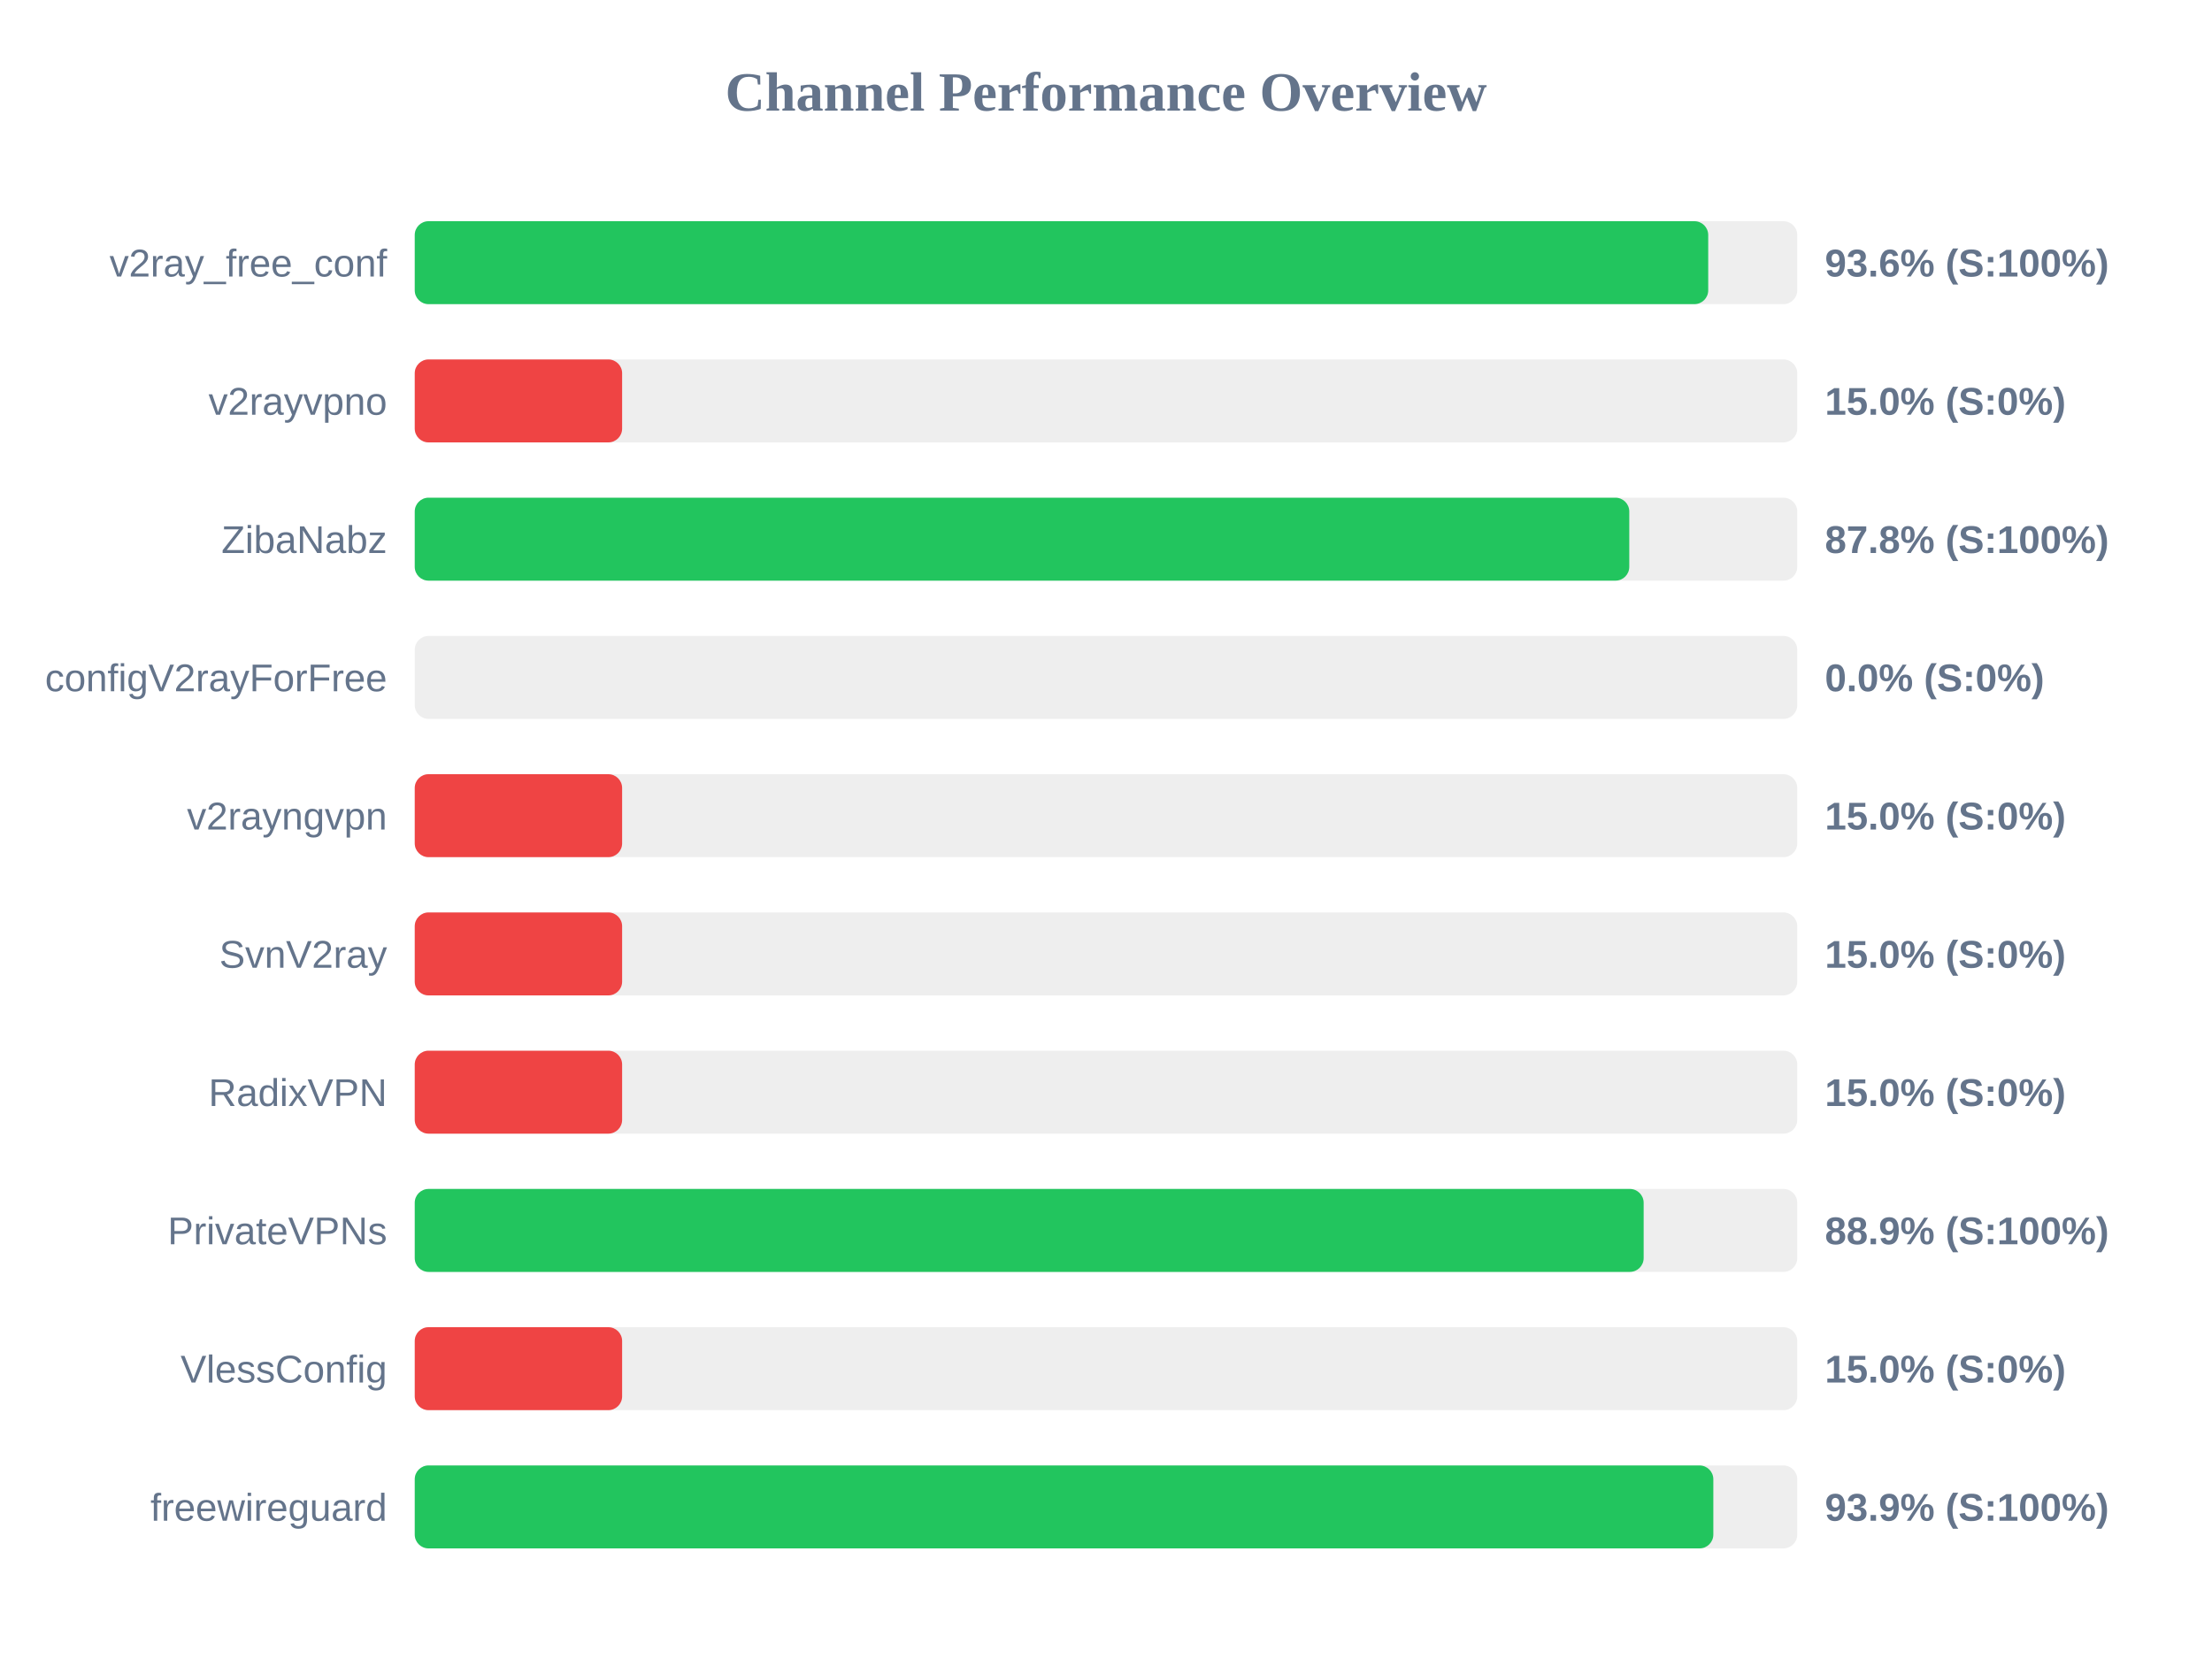
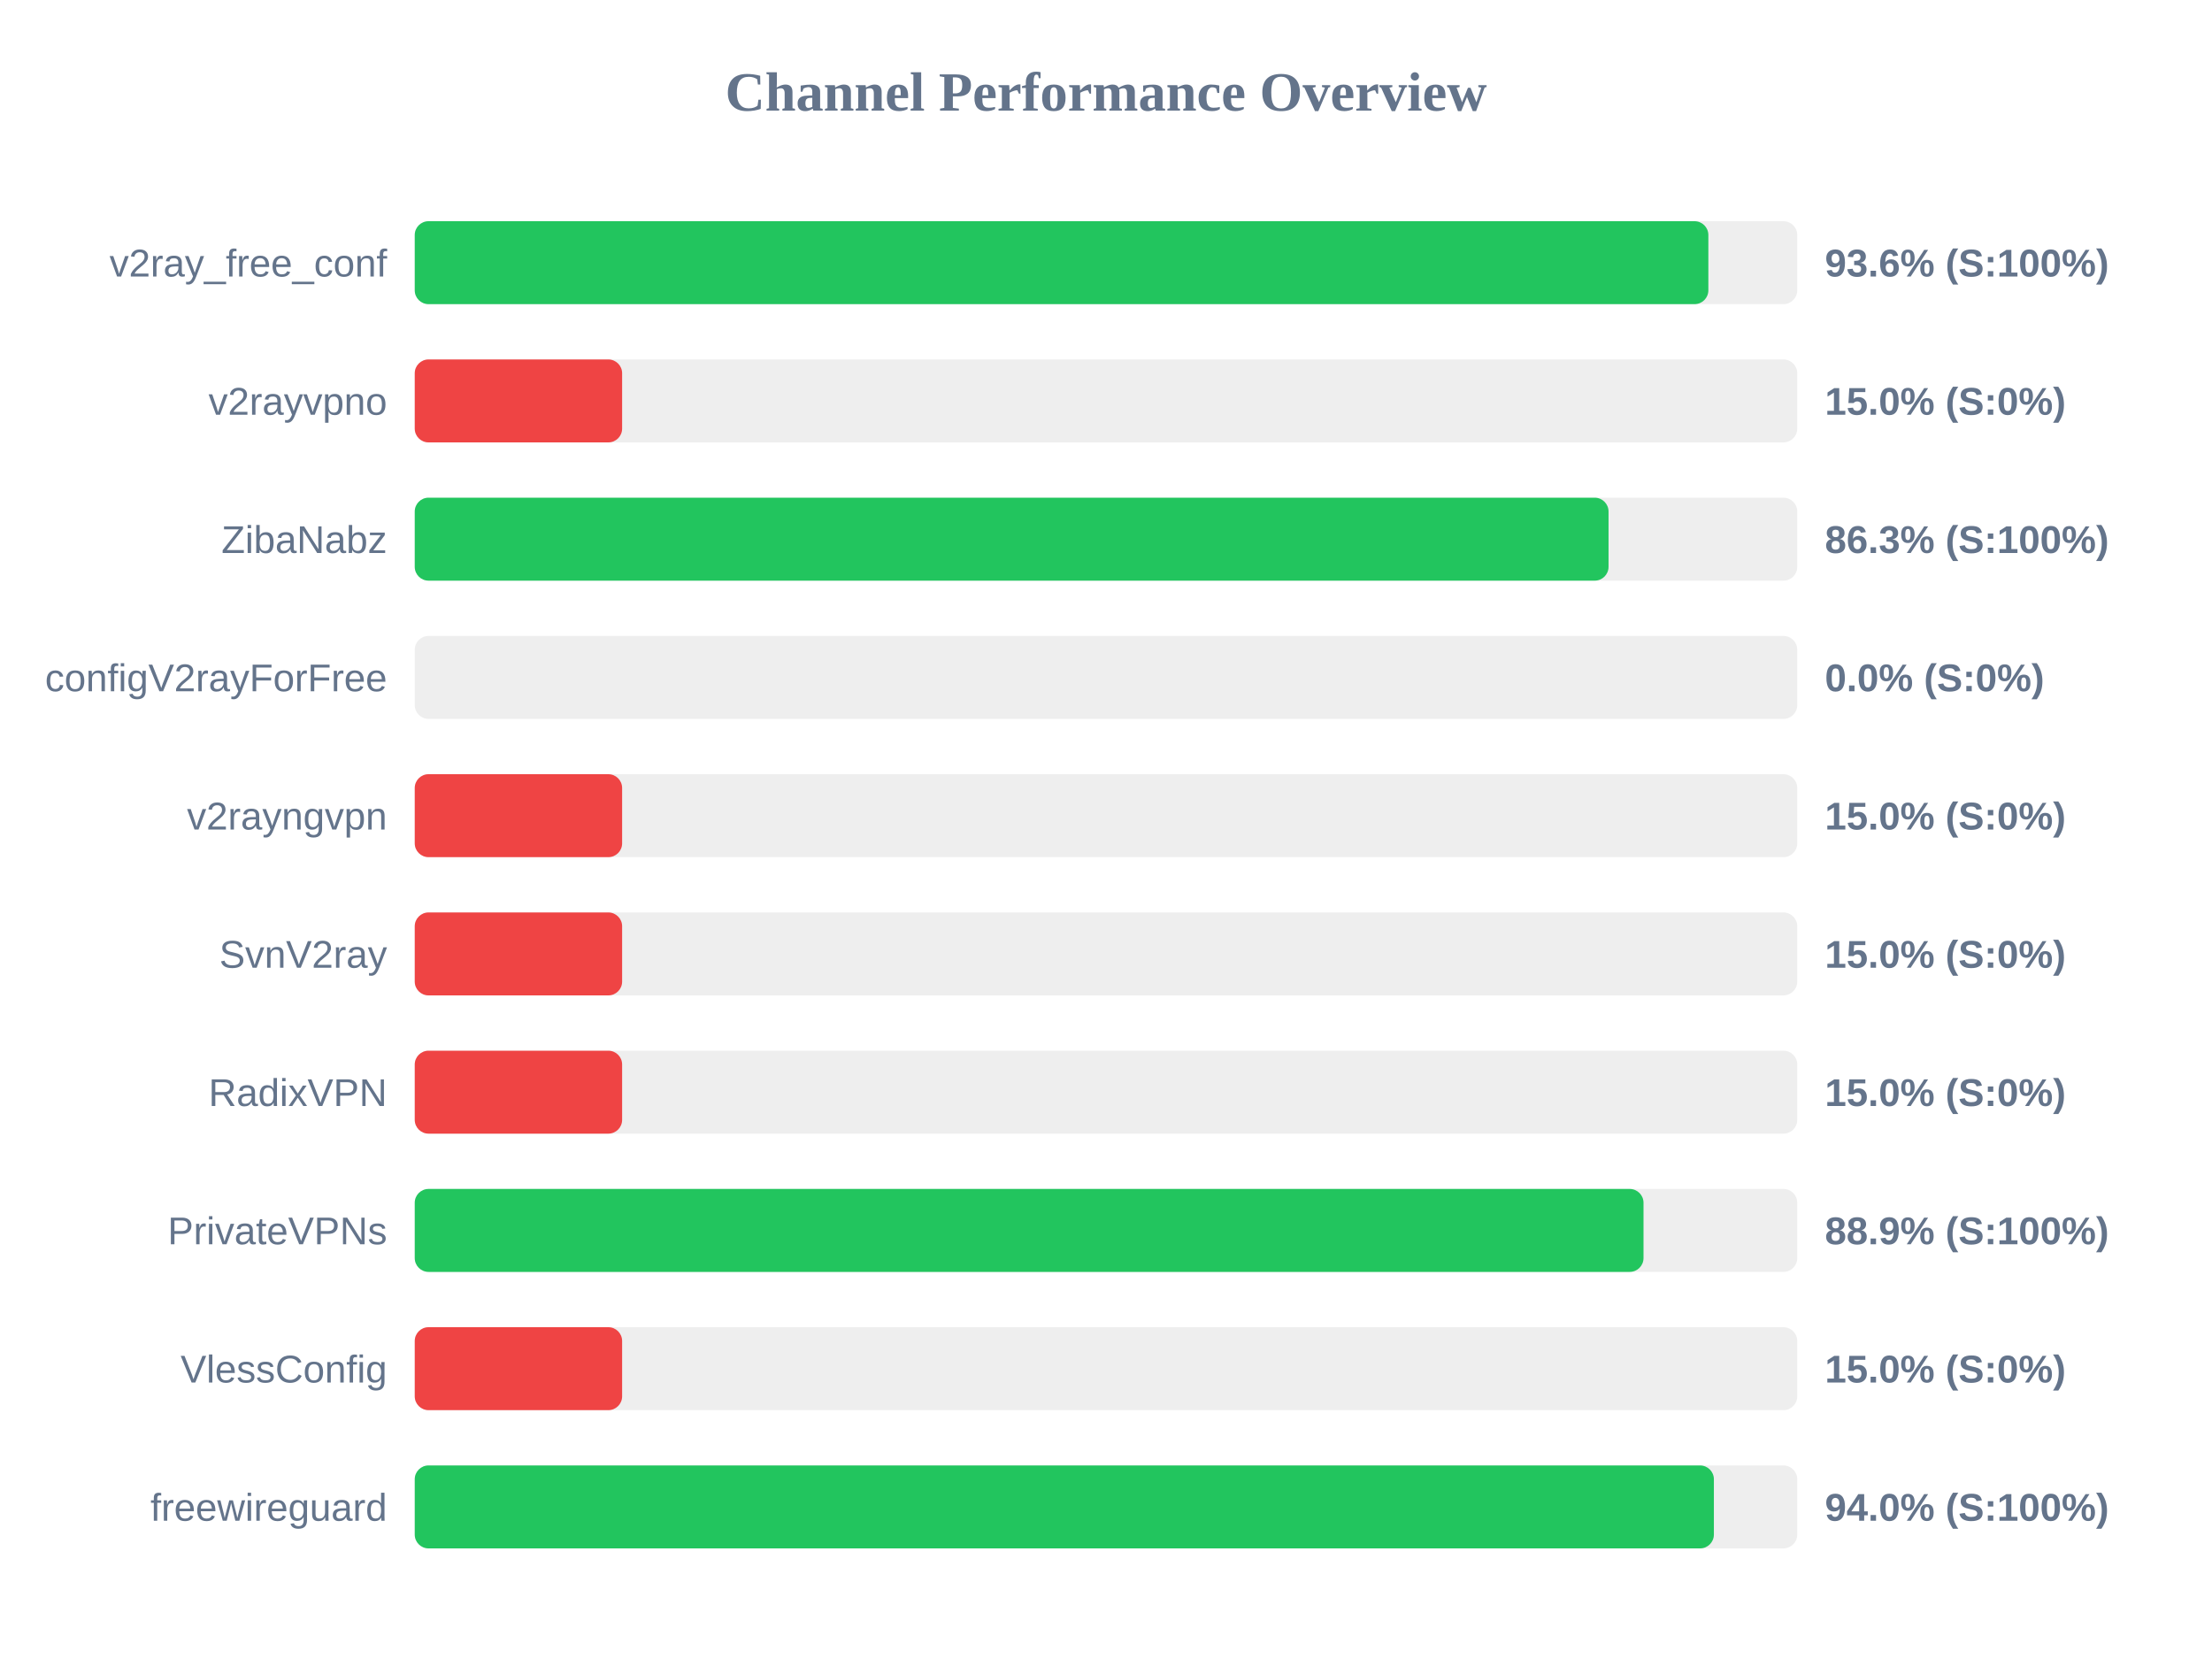
<svg xmlns="http://www.w3.org/2000/svg" width="800" height="600" version="1.1">
  <style>
        .row { font: 14px Arial; fill: #64748b; }
        .score { font: bold 14px Arial; fill: #64748b; }
    </style>
  <text x="400" y="40" text-anchor="middle" font-size="20px" font-weight="bold" fill="#64748b">Channel Performance Overview</text>
  <rect x="150" y="80" width="500" height="30" fill="#eee" rx="5" />
-   <rect x="150" y="80" width="467.8" height="30" fill="#22c55e" rx="5" />
+   <rect x="150" y="80" width="467.85" height="30" fill="#22c55e" rx="5" />
  <text x="140" y="100" text-anchor="end" class="row">v2ray_free_conf</text>
  <text x="660" y="100" text-anchor="start" class="score">93.6% (S:100%)</text>
  <rect x="150" y="130" width="500" height="30" fill="#eee" rx="5" />
  <rect x="150" y="130" width="75.0" height="30" fill="#ef4444" rx="5" />
  <text x="140" y="150" text-anchor="end" class="row">v2rayvpno</text>
  <text x="660" y="150" text-anchor="start" class="score">15.0% (S:0%)</text>
  <rect x="150" y="180" width="500" height="30" fill="#eee" rx="5" />
-   <rect x="150" y="180" width="439.25" height="30" fill="#22c55e" rx="5" />
+   <rect x="150" y="180" width="431.75" height="30" fill="#22c55e" rx="5" />
  <text x="140" y="200" text-anchor="end" class="row">ZibaNabz</text>
-   <text x="660" y="200" text-anchor="start" class="score">87.8% (S:100%)</text>
+   <text x="660" y="200" text-anchor="start" class="score">86.3% (S:100%)</text>
  <rect x="150" y="230" width="500" height="30" fill="#eee" rx="5" />
  <rect x="150" y="230" width="0.0" height="30" fill="#ef4444" rx="5" />
  <text x="140" y="250" text-anchor="end" class="row">configV2rayForFree</text>
  <text x="660" y="250" text-anchor="start" class="score">0.0% (S:0%)</text>
  <rect x="150" y="280" width="500" height="30" fill="#eee" rx="5" />
  <rect x="150" y="280" width="75.0" height="30" fill="#ef4444" rx="5" />
  <text x="140" y="300" text-anchor="end" class="row">v2rayngvpn</text>
  <text x="660" y="300" text-anchor="start" class="score">15.0% (S:0%)</text>
  <rect x="150" y="330" width="500" height="30" fill="#eee" rx="5" />
  <rect x="150" y="330" width="75.0" height="30" fill="#ef4444" rx="5" />
  <text x="140" y="350" text-anchor="end" class="row">SvnV2ray</text>
  <text x="660" y="350" text-anchor="start" class="score">15.0% (S:0%)</text>
  <rect x="150" y="380" width="500" height="30" fill="#eee" rx="5" />
  <rect x="150" y="380" width="75.0" height="30" fill="#ef4444" rx="5" />
  <text x="140" y="400" text-anchor="end" class="row">RadixVPN</text>
  <text x="660" y="400" text-anchor="start" class="score">15.0% (S:0%)</text>
  <rect x="150" y="430" width="500" height="30" fill="#eee" rx="5" />
-   <rect x="150" y="430" width="444.45" height="30" fill="#22c55e" rx="5" />
+   <rect x="150" y="430" width="444.4" height="30" fill="#22c55e" rx="5" />
  <text x="140" y="450" text-anchor="end" class="row">PrivateVPNs</text>
  <text x="660" y="450" text-anchor="start" class="score">88.9% (S:100%)</text>
  <rect x="150" y="480" width="500" height="30" fill="#eee" rx="5" />
  <rect x="150" y="480" width="75.0" height="30" fill="#ef4444" rx="5" />
  <text x="140" y="500" text-anchor="end" class="row">VlessConfig</text>
  <text x="660" y="500" text-anchor="start" class="score">15.0% (S:0%)</text>
  <rect x="150" y="530" width="500" height="30" fill="#eee" rx="5" />
-   <rect x="150" y="530" width="469.65" height="30" fill="#22c55e" rx="5" />
+   <rect x="150" y="530" width="469.85" height="30" fill="#22c55e" rx="5" />
  <text x="140" y="550" text-anchor="end" class="row">freewireguard</text>
-   <text x="660" y="550" text-anchor="start" class="score">93.9% (S:100%)</text>
+   <text x="660" y="550" text-anchor="start" class="score">94.0% (S:100%)</text>
</svg>
